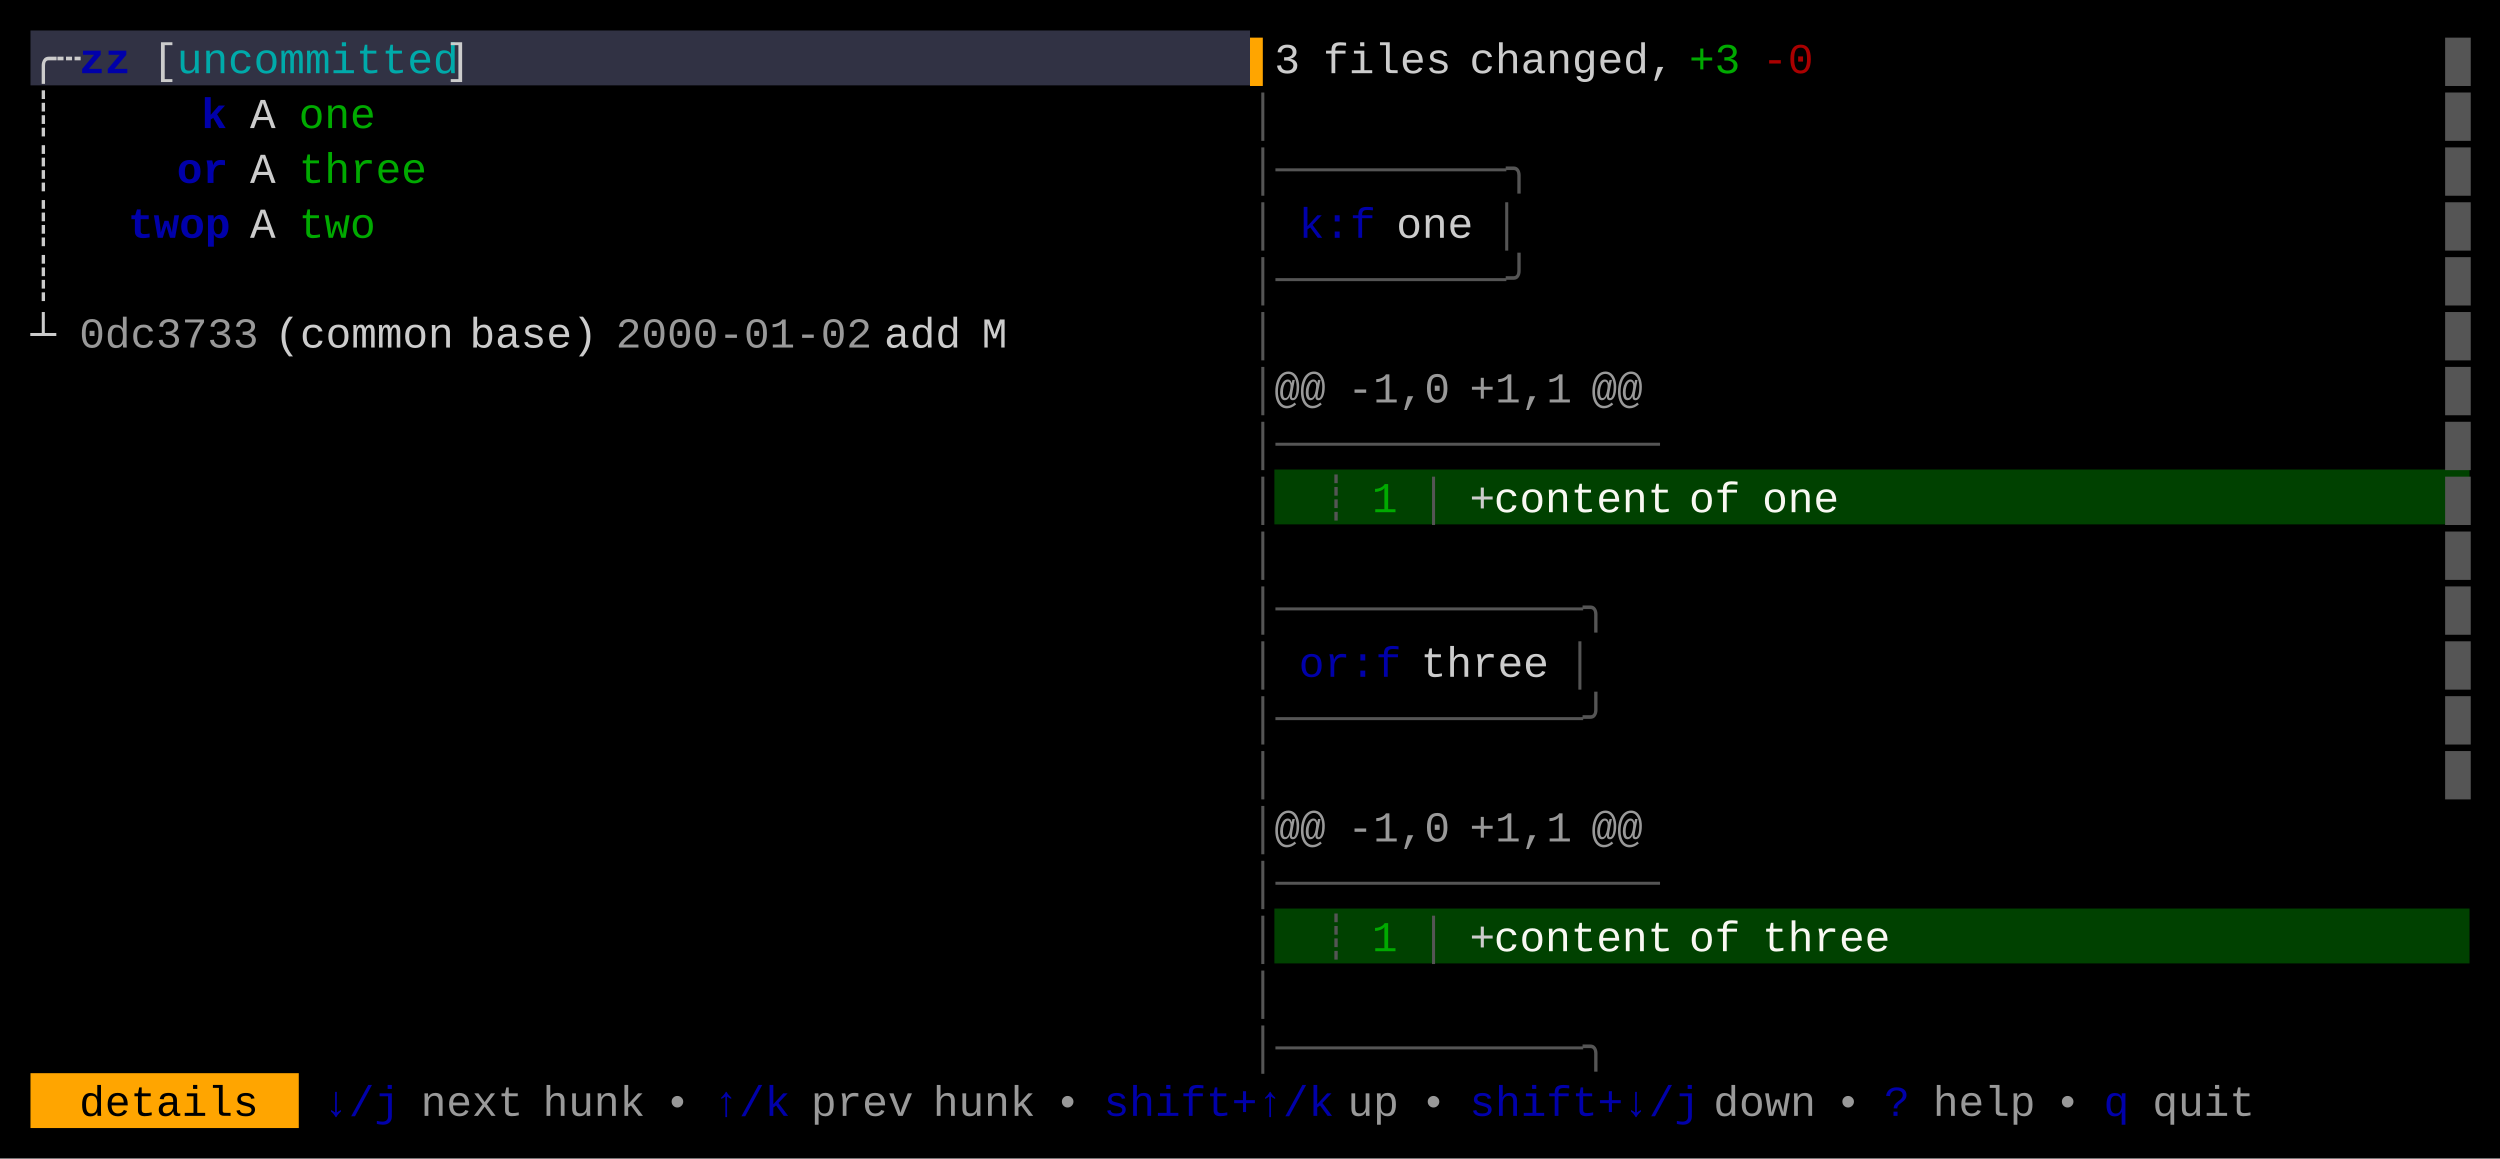
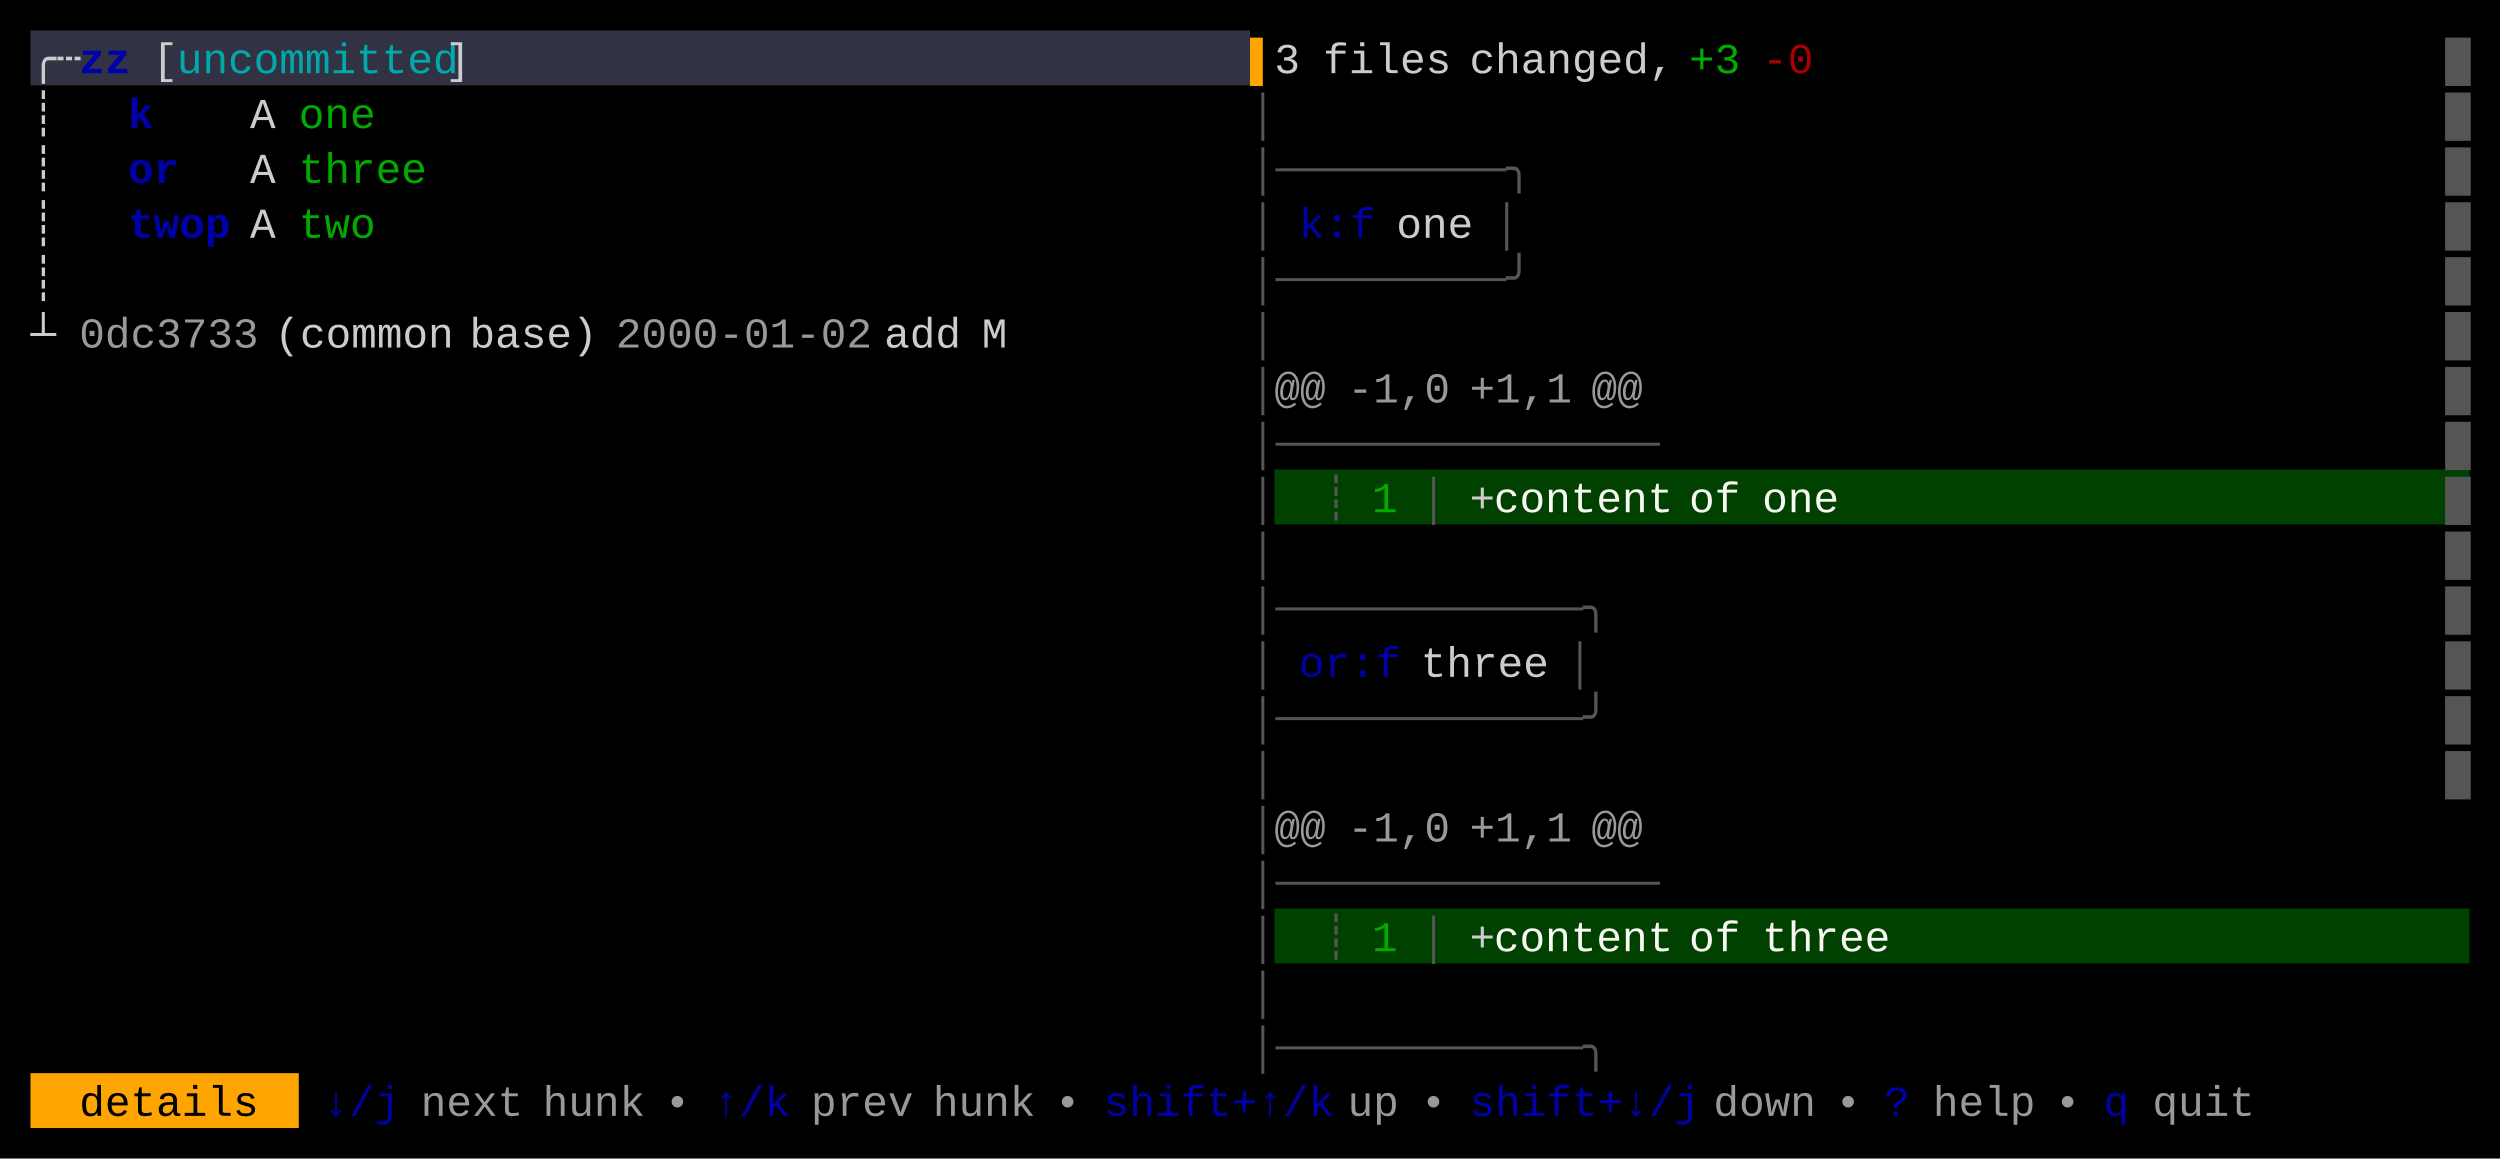
<svg xmlns="http://www.w3.org/2000/svg" width="820" height="380" viewBox="0 0 820 380">
  <rect x="0" y="0" width="820" height="380" fill="#000000" />
  <rect x="10" y="10" width="400" height="18" fill="#313244" />
  <rect x="418" y="154" width="392" height="18" fill="#004100" />
  <rect x="418" y="298" width="392" height="18" fill="#004100" />
  <rect x="10" y="352" width="88" height="18" fill="#FFA500" />
  <g font-family="Menlo, Monaco, 'Courier New', monospace" font-size="14" xml:space="preserve">
    <text x="10 18" y="24" style="fill:#CCCCCC;">╭┄</text>
    <text x="26 34" y="24" style="fill:#0000AA;font-weight:bold;">zz</text>
    <text x="50" y="24" style="fill:#CCCCCC;">[</text>
    <text x="58 66 74 82 90 98 106 114 122 130 138" y="24" style="fill:#00AAAA;">uncommitted</text>
    <text x="146" y="24" style="fill:#CCCCCC;">]</text>
    <text x="410" y="24" style="fill:#FFA500;">▌</text>
    <text x="418" y="24" style="fill:#CCCCCC;">3</text>
    <text x="434 442 450 458 466" y="24" style="fill:#CCCCCC;">files</text>
    <text x="482 490 498 506 514 522 530 538" y="24" style="fill:#CCCCCC;">changed,</text>
    <text x="554 562" y="24" style="fill:#00AA00;">+3</text>
    <text x="578 586" y="24" style="fill:#AA0000;">-0</text>
    <text x="802" y="24" style="fill:#555555;">█</text>
    <text x="10" y="42" style="fill:#CCCCCC;">┊</text>
-     <text x="66" y="42" style="fill:#0000AA;font-weight:bold;">k</text>
+     <text x="42" y="42" style="fill:#0000AA;font-weight:bold;">k</text>
    <text x="82" y="42" style="fill:#CCCCCC;">A</text>
    <text x="98 106 114" y="42" style="fill:#00AA00;">one</text>
    <text x="410" y="42" style="fill:#555555;">│</text>
    <text x="802" y="42" style="fill:#555555;">█</text>
    <text x="10" y="60" style="fill:#CCCCCC;">┊</text>
-     <text x="58 66" y="60" style="fill:#0000AA;font-weight:bold;">or</text>
+     <text x="42 50" y="60" style="fill:#0000AA;font-weight:bold;">or</text>
    <text x="82" y="60" style="fill:#CCCCCC;">A</text>
    <text x="98 106 114 122 130" y="60" style="fill:#00AA00;">three</text>
    <text x="410 418 426 434 442 450 458 466 474 482 490" y="60" style="fill:#555555;">│─────────╮</text>
    <text x="802" y="60" style="fill:#555555;">█</text>
    <text x="10" y="78" style="fill:#CCCCCC;">┊</text>
    <text x="42 50 58 66" y="78" style="fill:#0000AA;font-weight:bold;">twop</text>
    <text x="82" y="78" style="fill:#CCCCCC;">A</text>
    <text x="98 106 114" y="78" style="fill:#00AA00;">two</text>
    <text x="410" y="78" style="fill:#555555;">│</text>
    <text x="426 434 442" y="78" style="fill:#0000AA;">k:f</text>
    <text x="458 466 474" y="78" style="fill:#CCCCCC;">one</text>
    <text x="490" y="78" style="fill:#555555;">│</text>
    <text x="802" y="78" style="fill:#555555;">█</text>
    <text x="10" y="96" style="fill:#CCCCCC;">┊</text>
    <text x="410 418 426 434 442 450 458 466 474 482 490" y="96" style="fill:#555555;">│─────────╯</text>
    <text x="802" y="96" style="fill:#555555;">█</text>
    <text x="10" y="114" style="fill:#CCCCCC;">┴</text>
    <text x="26 34 42 50 58 66 74" y="114" style="fill:#CCCCCC;opacity:0.75;">0dc3733</text>
    <text x="90 98 106 114 122 130 138" y="114" style="fill:#CCCCCC;">(common</text>
    <text x="154 162 170 178 186" y="114" style="fill:#CCCCCC;">base)</text>
    <text x="202 210 218 226 234 242 250 258 266 274" y="114" style="fill:#CCCCCC;opacity:0.75;">2000-01-02</text>
    <text x="290 298 306" y="114" style="fill:#CCCCCC;">add</text>
    <text x="322" y="114" style="fill:#CCCCCC;">M</text>
    <text x="410" y="114" style="fill:#555555;">│</text>
    <text x="802" y="114" style="fill:#555555;">█</text>
    <text x="410" y="132" style="fill:#555555;">│</text>
    <text x="418 426" y="132" style="fill:#CCCCCC;opacity:0.75;">@@</text>
    <text x="442 450 458 466" y="132" style="fill:#CCCCCC;opacity:0.75;">-1,0</text>
    <text x="482 490 498 506" y="132" style="fill:#CCCCCC;opacity:0.75;">+1,1</text>
    <text x="522 530" y="132" style="fill:#CCCCCC;opacity:0.75;">@@</text>
    <text x="802" y="132" style="fill:#555555;">█</text>
    <text x="410 418 426 434 442 450 458 466 474 482 490 498 506 514 522 530" y="150" style="fill:#555555;">│───────────────</text>
    <text x="802" y="150" style="fill:#555555;">█</text>
    <text x="410" y="168" style="fill:#555555;">│</text>
    <text x="434" y="168" style="fill:#555555;">┊</text>
    <text x="450" y="168" style="fill:#00AA00;">1</text>
    <text x="466" y="168" style="fill:#555555;">│</text>
    <text x="482" y="168" style="fill:#CCCCCC;">+</text>
    <text x="490 498 506 514 522 530 538" y="168" style="fill:#F8F8F2;">content</text>
    <text x="554 562" y="168" style="fill:#F8F8F2;">of</text>
    <text x="578 586 594" y="168" style="fill:#F8F8F2;">one</text>
    <text x="802" y="168" style="fill:#555555;">█</text>
    <text x="410" y="186" style="fill:#555555;">│</text>
    <text x="802" y="186" style="fill:#555555;">█</text>
    <text x="410 418 426 434 442 450 458 466 474 482 490 498 506 514" y="204" style="fill:#555555;">│────────────╮</text>
    <text x="802" y="204" style="fill:#555555;">█</text>
    <text x="410" y="222" style="fill:#555555;">│</text>
    <text x="426 434 442 450" y="222" style="fill:#0000AA;">or:f</text>
    <text x="466 474 482 490 498" y="222" style="fill:#CCCCCC;">three</text>
    <text x="514" y="222" style="fill:#555555;">│</text>
    <text x="802" y="222" style="fill:#555555;">█</text>
    <text x="410 418 426 434 442 450 458 466 474 482 490 498 506 514" y="240" style="fill:#555555;">│────────────╯</text>
    <text x="802" y="240" style="fill:#555555;">█</text>
    <text x="410" y="258" style="fill:#555555;">│</text>
    <text x="802" y="258" style="fill:#555555;">█</text>
    <text x="410" y="276" style="fill:#555555;">│</text>
    <text x="418 426" y="276" style="fill:#CCCCCC;opacity:0.75;">@@</text>
    <text x="442 450 458 466" y="276" style="fill:#CCCCCC;opacity:0.75;">-1,0</text>
    <text x="482 490 498 506" y="276" style="fill:#CCCCCC;opacity:0.75;">+1,1</text>
    <text x="522 530" y="276" style="fill:#CCCCCC;opacity:0.75;">@@</text>
    <text x="410 418 426 434 442 450 458 466 474 482 490 498 506 514 522 530" y="294" style="fill:#555555;">│───────────────</text>
    <text x="410" y="312" style="fill:#555555;">│</text>
    <text x="434" y="312" style="fill:#555555;">┊</text>
    <text x="450" y="312" style="fill:#00AA00;">1</text>
    <text x="466" y="312" style="fill:#555555;">│</text>
    <text x="482" y="312" style="fill:#CCCCCC;">+</text>
    <text x="490 498 506 514 522 530 538" y="312" style="fill:#F8F8F2;">content</text>
    <text x="554 562" y="312" style="fill:#F8F8F2;">of</text>
    <text x="578 586 594 602 610" y="312" style="fill:#F8F8F2;">three</text>
    <text x="410" y="330" style="fill:#555555;">│</text>
    <text x="410 418 426 434 442 450 458 466 474 482 490 498 506 514" y="348" style="fill:#555555;">│────────────╮</text>
    <text x="26 34 42 50 58 66 74" y="366" style="fill:#000000;">details</text>
    <text x="106 114 122" y="366" style="fill:#0000AA;">↓/j</text>
    <text x="138 146 154 162" y="366" style="fill:#CCCCCC;opacity:0.75;">next</text>
    <text x="178 186 194 202" y="366" style="fill:#CCCCCC;opacity:0.75;">hunk</text>
    <text x="218" y="366" style="fill:#CCCCCC;opacity:0.75;">•</text>
    <text x="234 242 250" y="366" style="fill:#0000AA;">↑/k</text>
    <text x="266 274 282 290" y="366" style="fill:#CCCCCC;opacity:0.75;">prev</text>
    <text x="306 314 322 330" y="366" style="fill:#CCCCCC;opacity:0.75;">hunk</text>
    <text x="346" y="366" style="fill:#CCCCCC;opacity:0.75;">•</text>
    <text x="362 370 378 386 394 402 410 418 426" y="366" style="fill:#0000AA;">shift+↑/k</text>
    <text x="442 450" y="366" style="fill:#CCCCCC;opacity:0.75;">up</text>
    <text x="466" y="366" style="fill:#CCCCCC;opacity:0.75;">•</text>
    <text x="482 490 498 506 514 522 530 538 546" y="366" style="fill:#0000AA;">shift+↓/j</text>
    <text x="562 570 578 586" y="366" style="fill:#CCCCCC;opacity:0.75;">down</text>
    <text x="602" y="366" style="fill:#CCCCCC;opacity:0.75;">•</text>
    <text x="618" y="366" style="fill:#0000AA;">?</text>
    <text x="634 642 650 658" y="366" style="fill:#CCCCCC;opacity:0.75;">help</text>
    <text x="674" y="366" style="fill:#CCCCCC;opacity:0.75;">•</text>
    <text x="690" y="366" style="fill:#0000AA;">q</text>
    <text x="706 714 722 730" y="366" style="fill:#CCCCCC;opacity:0.75;">quit</text>
  </g>
</svg>
